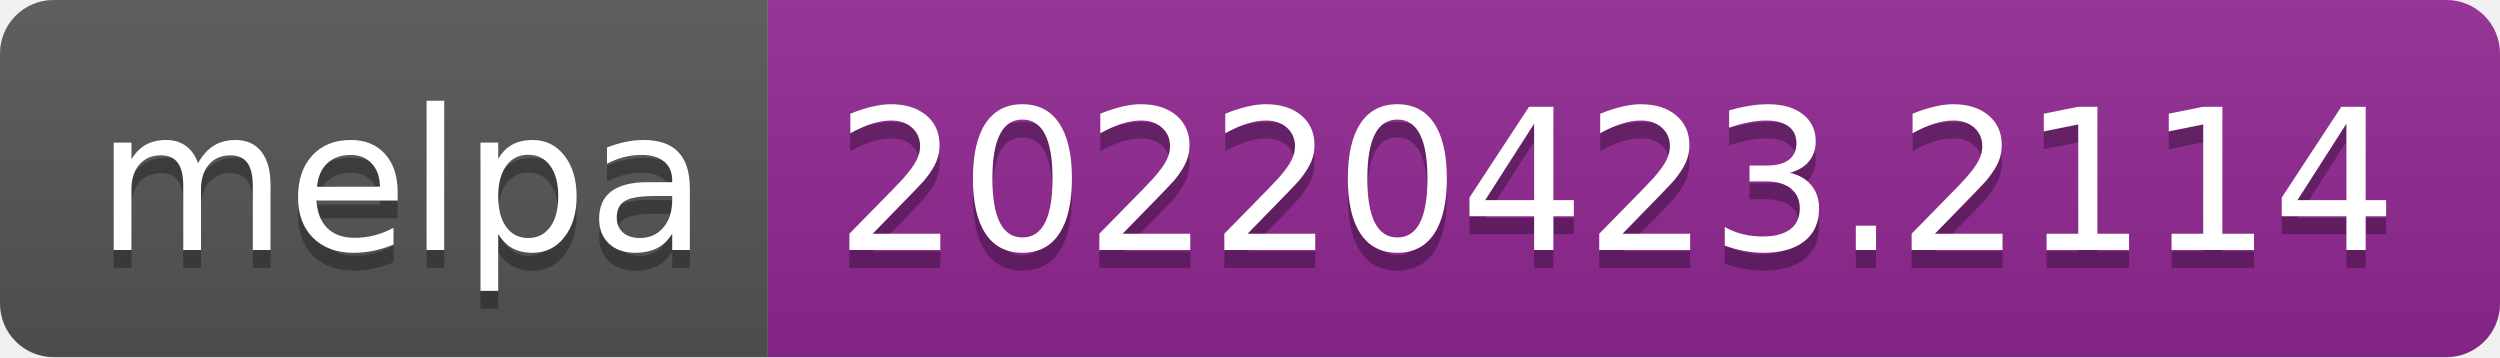
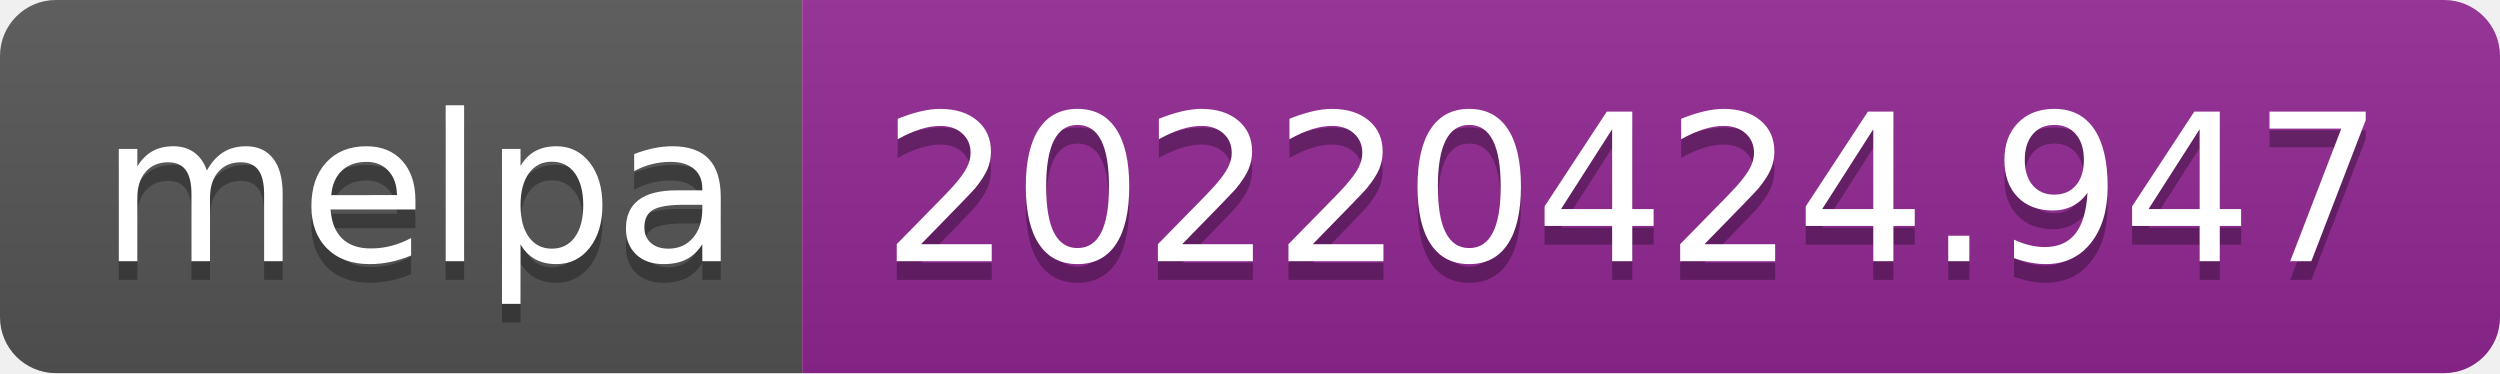
- <svg xmlns="http://www.w3.org/2000/svg" width="140" height="20" role="img" aria-label="melpa: 20220423.2114">
+ <svg xmlns="http://www.w3.org/2000/svg" width="134" height="20" role="img" aria-label="melpa: 20220424.947">
  <linearGradient id="s" x2="0" y2="100%">
    <stop offset="0" stop-color="#bbb" stop-opacity=".1" />
    <stop offset="1" stop-opacity=".1" />
  </linearGradient>
  <clipPath id="r">
-     <rect width="140" height="20" rx="3" fill="#fff" />
+     <rect width="134" height="20" rx="3" fill="#fff" />
  </clipPath>
  <g clip-path="url(#r)">
    <rect width="43" height="20" fill="#555" />
-     <rect x="43" width="97" height="20" fill="#922793" />
-     <rect width="140" height="20" fill="url(#s)" />
+     <rect x="43" width="91" height="20" fill="#922793" />
+     <rect width="134" height="20" fill="url(#s)" />
  </g>
  <g fill="#fff" text-anchor="middle" font-family="Verdana,Geneva,DejaVu Sans,sans-serif" text-rendering="geometricPrecision" font-size="110">
    <text aria-hidden="true" x="225" y="150" fill="#010101" fill-opacity=".3" transform="scale(.1)" textLength="330">melpa</text>
    <text x="225" y="140" transform="scale(.1)" fill="#fff" textLength="330">melpa</text>
-     <text aria-hidden="true" x="905" y="150" fill="#010101" fill-opacity=".3" transform="scale(.1)" textLength="870">20220423.2114</text>
-     <text x="905" y="140" transform="scale(.1)" fill="#fff" textLength="870">20220423.2114</text>
+     <text aria-hidden="true" x="875" y="150" fill="#010101" fill-opacity=".3" transform="scale(.1)" textLength="810">20220424.947</text>
+     <text x="875" y="140" transform="scale(.1)" fill="#fff" textLength="810">20220424.947</text>
  </g>
</svg>
